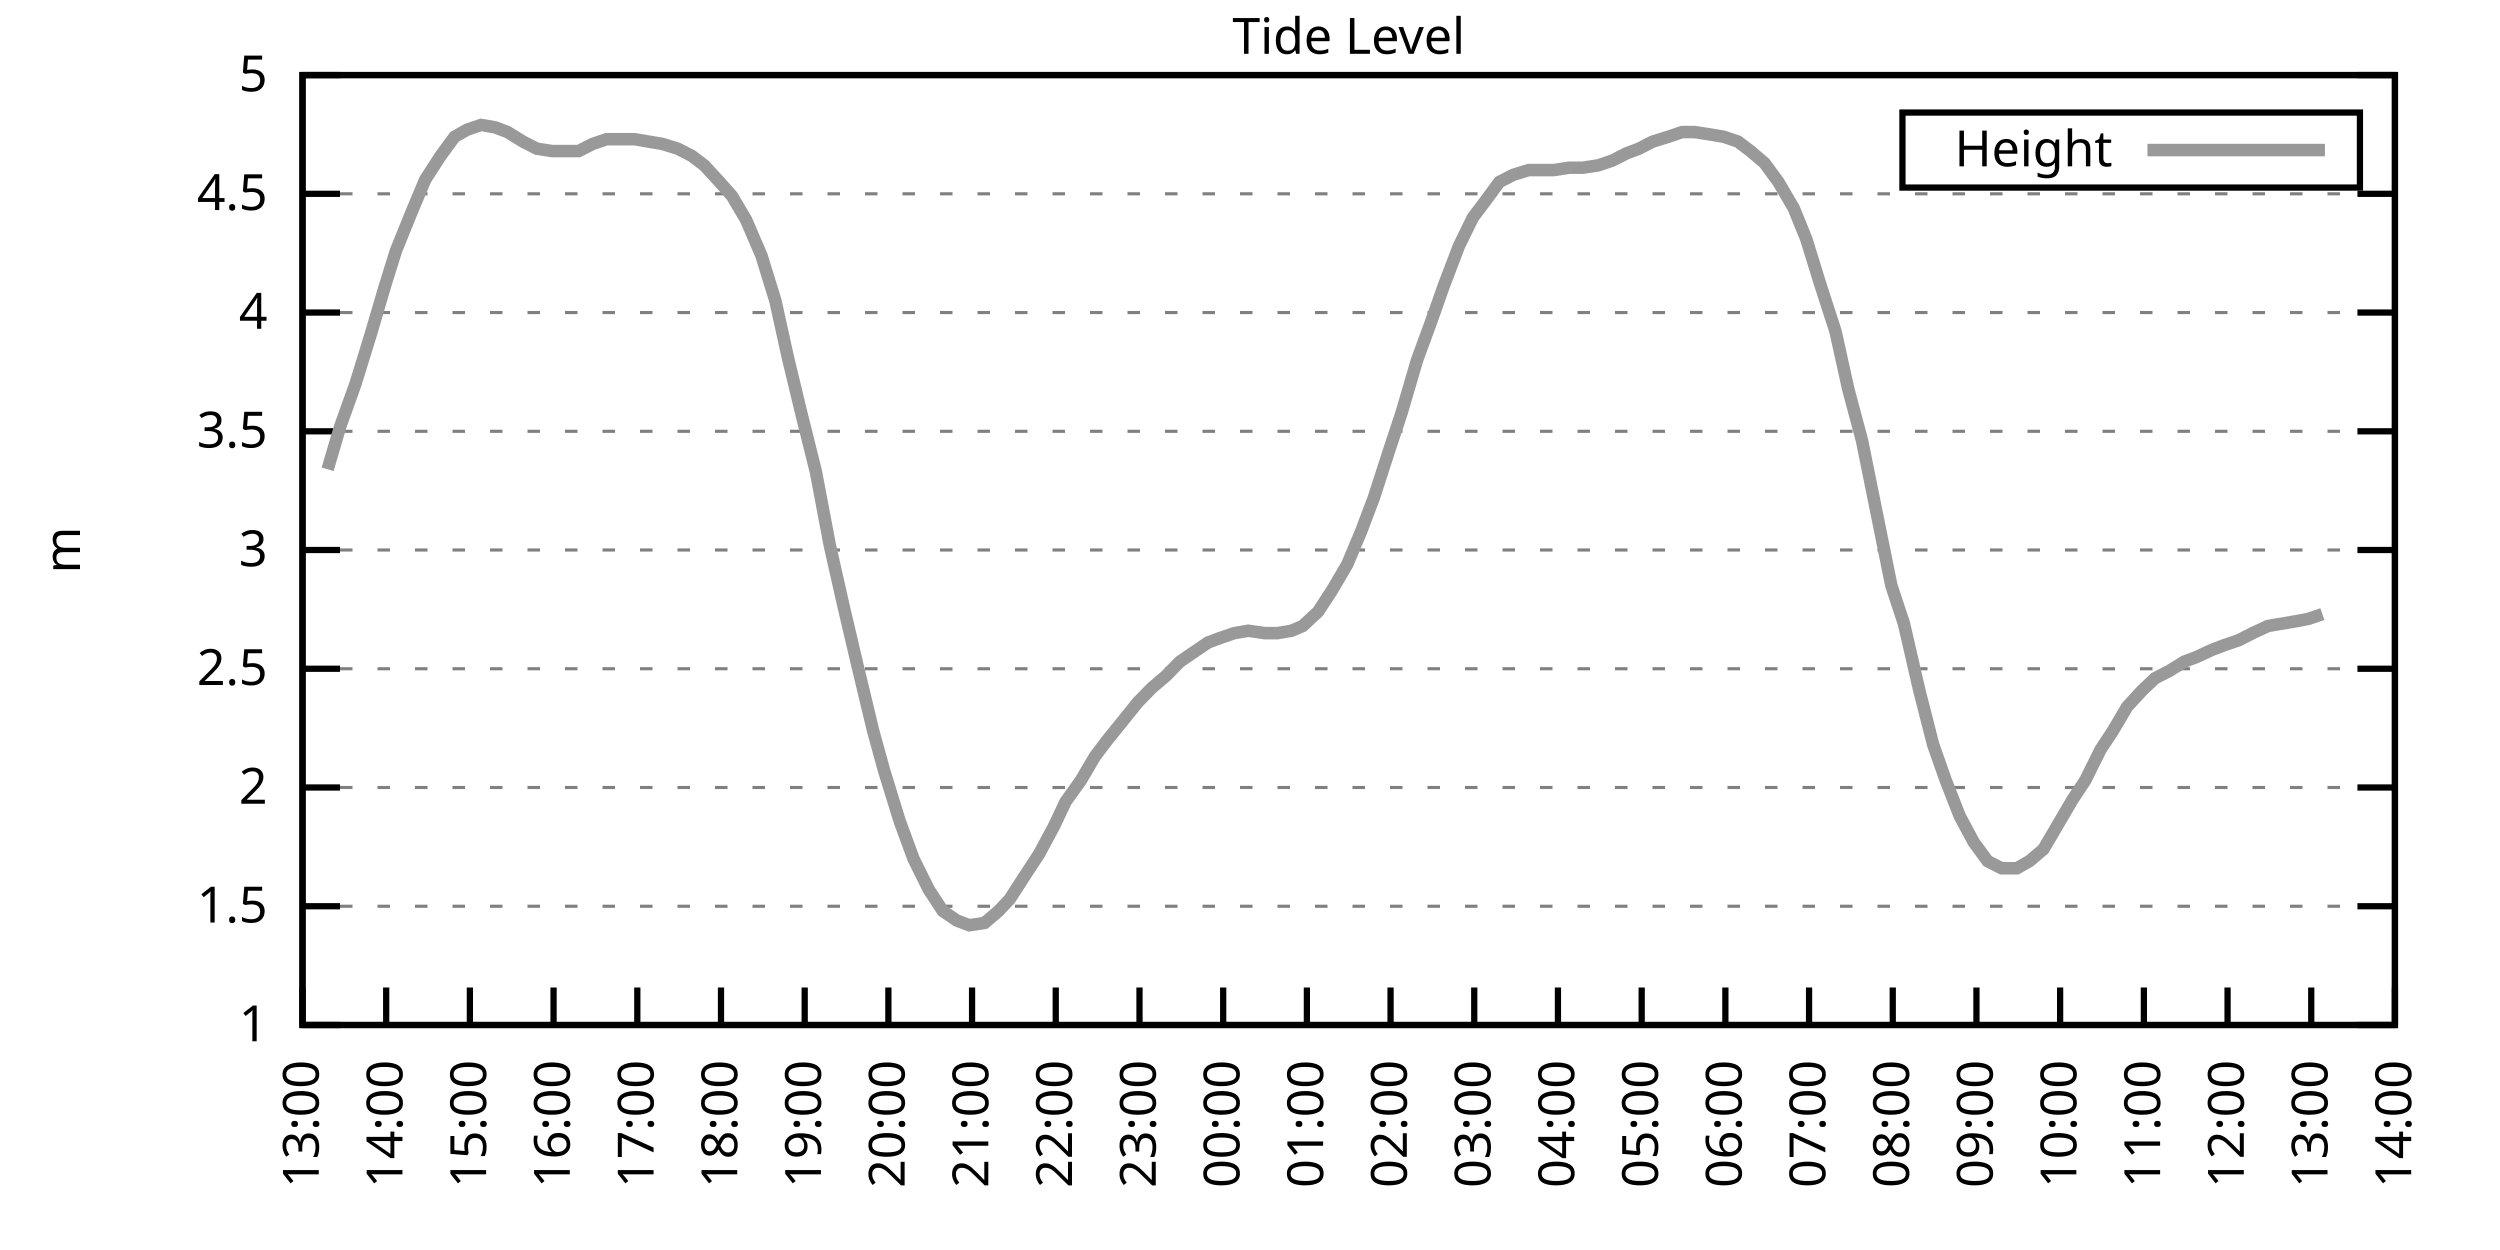
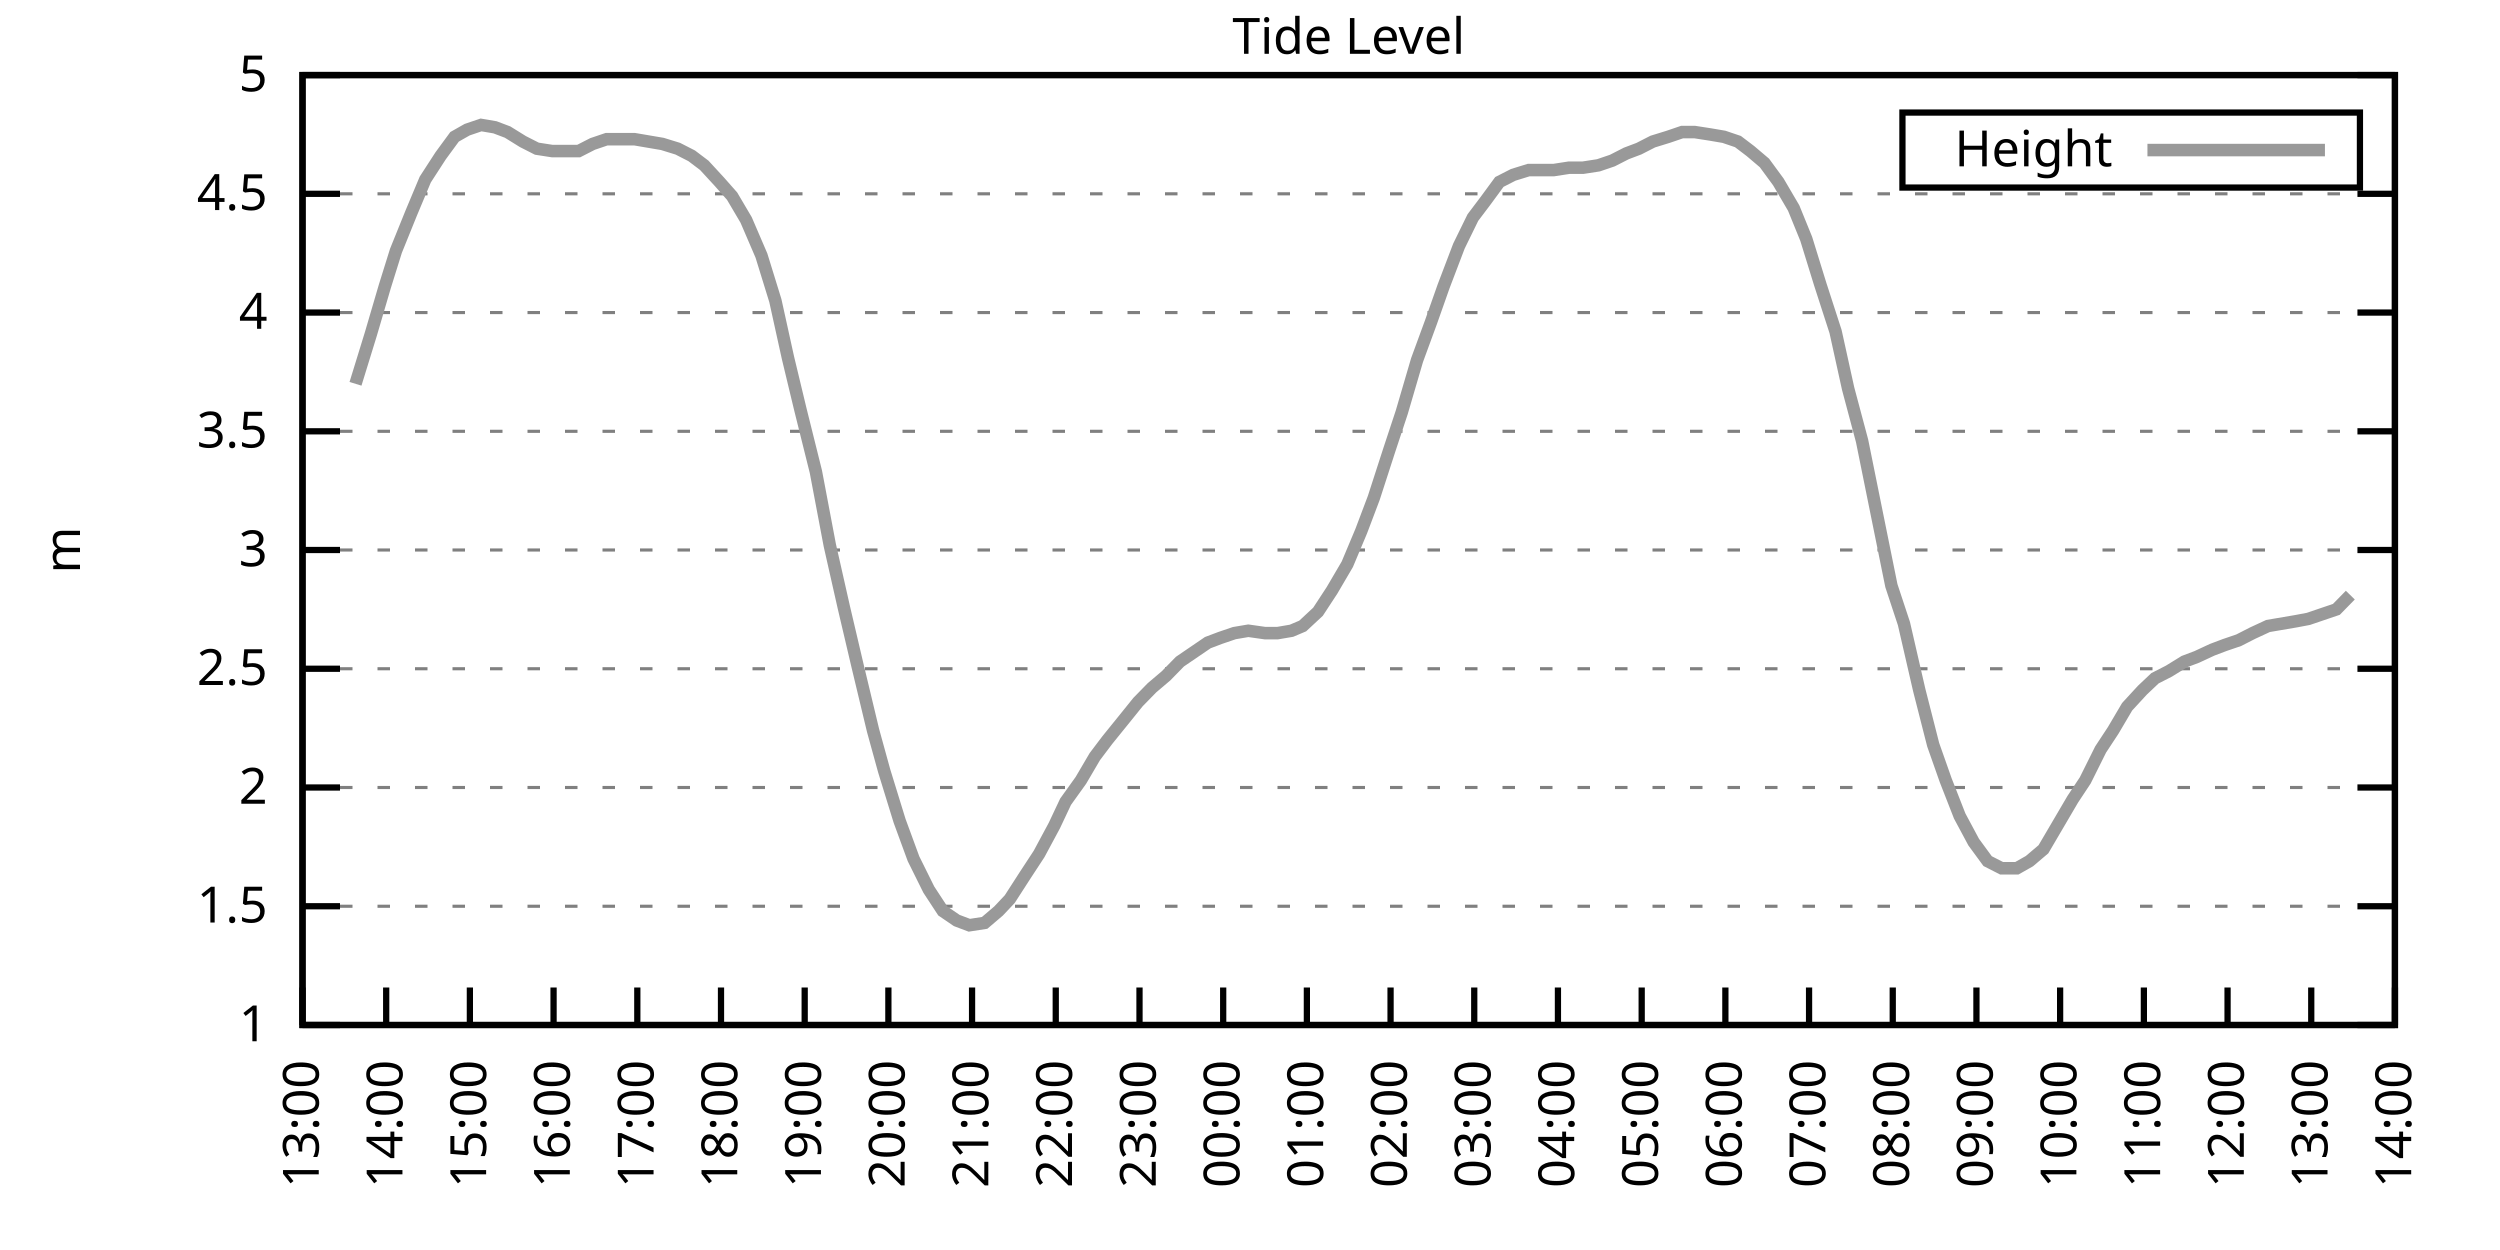
<svg xmlns="http://www.w3.org/2000/svg" xmlns:xlink="http://www.w3.org/1999/xlink" width="400" height="200" viewBox="0 0 400 200">
  <g id="gnuplot_canvas">
    <rect x="0" y="0" width="400" height="200" fill="none" />
    <defs>
      <circle id="gpDot" r="0.5" stroke-width="0.5" stroke="currentColor" />
      <path id="gpPt0" stroke-width="0.333" stroke="currentColor" d="M-1,0 h2 M0,-1 v2" />
      <path id="gpPt1" stroke-width="0.333" stroke="currentColor" d="M-1,-1 L1,1 M1,-1 L-1,1" />
      <path id="gpPt2" stroke-width="0.333" stroke="currentColor" d="M-1,0 L1,0 M0,-1 L0,1 M-1,-1 L1,1 M-1,1 L1,-1" />
      <rect id="gpPt3" stroke-width="0.333" stroke="currentColor" x="-1" y="-1" width="2" height="2" />
      <rect id="gpPt4" stroke-width="0.333" stroke="currentColor" fill="currentColor" x="-1" y="-1" width="2" height="2" />
      <circle id="gpPt5" stroke-width="0.333" stroke="currentColor" cx="0" cy="0" r="1" />
      <use xlink:href="#gpPt5" id="gpPt6" fill="currentColor" stroke="none" />
      <path id="gpPt7" stroke-width="0.333" stroke="currentColor" d="M0,-1.33 L-1.33,0.67 L1.33,0.67 z" />
      <use xlink:href="#gpPt7" id="gpPt8" fill="currentColor" stroke="none" />
      <use xlink:href="#gpPt7" id="gpPt9" stroke="currentColor" transform="rotate(180)" />
      <use xlink:href="#gpPt9" id="gpPt10" fill="currentColor" stroke="none" />
      <use xlink:href="#gpPt3" id="gpPt11" stroke="currentColor" transform="rotate(45)" />
      <use xlink:href="#gpPt11" id="gpPt12" fill="currentColor" stroke="none" />
      <path id="gpPt13" stroke-width="0.333" stroke="currentColor" d="M0,1.330 L1.265,0.411 L0.782,-1.067 L-0.782,-1.076 L-1.265,0.411 z" />
      <use xlink:href="#gpPt13" id="gpPt14" fill="currentColor" stroke="none" />
      <filter id="textbox" filterUnits="objectBoundingBox" x="0" y="0" height="1" width="1">
        <feFlood flood-color="white" flood-opacity="1" result="bgnd" />
        <feComposite in="SourceGraphic" in2="bgnd" operator="atop" />
      </filter>
      <filter id="greybox" filterUnits="objectBoundingBox" x="0" y="0" height="1" width="1">
        <feFlood flood-color="lightgrey" flood-opacity="1" result="grey" />
        <feComposite in="SourceGraphic" in2="grey" operator="atop" />
      </filter>
    </defs>
    <g fill="none" color="white" stroke="currentColor" stroke-width="1.00" stroke-linecap="butt" stroke-linejoin="miter">
</g>
    <g fill="none" color="black" stroke="currentColor" stroke-width="1.00" stroke-linecap="butt" stroke-linejoin="miter">
      <g stroke="none" shape-rendering="crispEdges">
        <polygon fill="rgb(255, 255, 255)" points="48.40,164.00 383.18,164.00 383.18,12.02 48.40,12.02 " />
      </g>
    </g>
    <g fill="none" color="black" stroke="currentColor" stroke-width="1.00" stroke-linecap="butt" stroke-linejoin="miter">
</g>
    <g fill="none" color="black" stroke="black" stroke-width="0.50" stroke-linecap="butt" stroke-linejoin="miter">
</g>
    <g fill="none" color="gray" stroke="currentColor" stroke-width="0.50" stroke-linecap="butt" stroke-linejoin="miter">
      <path stroke="gray" stroke-dasharray="2,4" class="gridline" d="M48.40,164.00 L383.19,164.00  " />
    </g>
    <g fill="none" color="gray" stroke="gray" stroke-width="1.00" stroke-linecap="butt" stroke-linejoin="miter">
</g>
    <g fill="none" color="black" stroke="currentColor" stroke-width="1.00" stroke-linecap="butt" stroke-linejoin="miter">
      <path stroke="black" d="M48.40,164.00 L54.40,164.00 M383.19,164.00 L377.19,164.00  " />
      <g transform="translate(42.80,166.60)" stroke="none" fill="black" font-family="Sans" font-size="8.00" text-anchor="end">
        <text>
          <tspan font-family="Sans"> 1</tspan>
        </text>
      </g>
    </g>
    <g fill="none" color="black" stroke="currentColor" stroke-width="1.00" stroke-linecap="butt" stroke-linejoin="miter">
</g>
    <g fill="none" color="black" stroke="black" stroke-width="0.50" stroke-linecap="butt" stroke-linejoin="miter">
</g>
    <g fill="none" color="gray" stroke="currentColor" stroke-width="0.50" stroke-linecap="butt" stroke-linejoin="miter">
      <path stroke="gray" stroke-dasharray="2,4" class="gridline" d="M48.40,145.00 L383.19,145.00  " />
    </g>
    <g fill="none" color="gray" stroke="gray" stroke-width="1.00" stroke-linecap="butt" stroke-linejoin="miter">
</g>
    <g fill="none" color="black" stroke="currentColor" stroke-width="1.00" stroke-linecap="butt" stroke-linejoin="miter">
      <path stroke="black" d="M48.40,145.00 L54.40,145.00 M383.19,145.00 L377.19,145.00  " />
      <g transform="translate(42.80,147.60)" stroke="none" fill="black" font-family="Sans" font-size="8.00" text-anchor="end">
        <text>
          <tspan font-family="Sans"> 1.5</tspan>
        </text>
      </g>
    </g>
    <g fill="none" color="black" stroke="currentColor" stroke-width="1.00" stroke-linecap="butt" stroke-linejoin="miter">
</g>
    <g fill="none" color="black" stroke="black" stroke-width="0.50" stroke-linecap="butt" stroke-linejoin="miter">
</g>
    <g fill="none" color="gray" stroke="currentColor" stroke-width="0.50" stroke-linecap="butt" stroke-linejoin="miter">
      <path stroke="gray" stroke-dasharray="2,4" class="gridline" d="M48.40,126.00 L383.19,126.00  " />
    </g>
    <g fill="none" color="gray" stroke="gray" stroke-width="1.00" stroke-linecap="butt" stroke-linejoin="miter">
</g>
    <g fill="none" color="black" stroke="currentColor" stroke-width="1.00" stroke-linecap="butt" stroke-linejoin="miter">
      <path stroke="black" d="M48.40,126.00 L54.40,126.00 M383.19,126.00 L377.19,126.00  " />
      <g transform="translate(42.80,128.60)" stroke="none" fill="black" font-family="Sans" font-size="8.00" text-anchor="end">
        <text>
          <tspan font-family="Sans"> 2</tspan>
        </text>
      </g>
    </g>
    <g fill="none" color="black" stroke="currentColor" stroke-width="1.00" stroke-linecap="butt" stroke-linejoin="miter">
</g>
    <g fill="none" color="black" stroke="black" stroke-width="0.50" stroke-linecap="butt" stroke-linejoin="miter">
</g>
    <g fill="none" color="gray" stroke="currentColor" stroke-width="0.50" stroke-linecap="butt" stroke-linejoin="miter">
      <path stroke="gray" stroke-dasharray="2,4" class="gridline" d="M48.40,107.00 L383.19,107.00  " />
    </g>
    <g fill="none" color="gray" stroke="gray" stroke-width="1.00" stroke-linecap="butt" stroke-linejoin="miter">
</g>
    <g fill="none" color="black" stroke="currentColor" stroke-width="1.00" stroke-linecap="butt" stroke-linejoin="miter">
      <path stroke="black" d="M48.40,107.00 L54.40,107.00 M383.19,107.00 L377.19,107.00  " />
      <g transform="translate(42.80,109.60)" stroke="none" fill="black" font-family="Sans" font-size="8.00" text-anchor="end">
        <text>
          <tspan font-family="Sans"> 2.5</tspan>
        </text>
      </g>
    </g>
    <g fill="none" color="black" stroke="currentColor" stroke-width="1.00" stroke-linecap="butt" stroke-linejoin="miter">
</g>
    <g fill="none" color="black" stroke="black" stroke-width="0.50" stroke-linecap="butt" stroke-linejoin="miter">
</g>
    <g fill="none" color="gray" stroke="currentColor" stroke-width="0.50" stroke-linecap="butt" stroke-linejoin="miter">
      <path stroke="gray" stroke-dasharray="2,4" class="gridline" d="M48.40,88.00 L383.19,88.00  " />
    </g>
    <g fill="none" color="gray" stroke="gray" stroke-width="1.00" stroke-linecap="butt" stroke-linejoin="miter">
</g>
    <g fill="none" color="black" stroke="currentColor" stroke-width="1.00" stroke-linecap="butt" stroke-linejoin="miter">
      <path stroke="black" d="M48.40,88.00 L54.40,88.00 M383.19,88.00 L377.19,88.00  " />
      <g transform="translate(42.80,90.60)" stroke="none" fill="black" font-family="Sans" font-size="8.00" text-anchor="end">
        <text>
          <tspan font-family="Sans"> 3</tspan>
        </text>
      </g>
    </g>
    <g fill="none" color="black" stroke="currentColor" stroke-width="1.00" stroke-linecap="butt" stroke-linejoin="miter">
</g>
    <g fill="none" color="black" stroke="black" stroke-width="0.50" stroke-linecap="butt" stroke-linejoin="miter">
</g>
    <g fill="none" color="gray" stroke="currentColor" stroke-width="0.50" stroke-linecap="butt" stroke-linejoin="miter">
      <path stroke="gray" stroke-dasharray="2,4" class="gridline" d="M48.40,69.01 L383.19,69.01  " />
    </g>
    <g fill="none" color="gray" stroke="gray" stroke-width="1.00" stroke-linecap="butt" stroke-linejoin="miter">
</g>
    <g fill="none" color="black" stroke="currentColor" stroke-width="1.00" stroke-linecap="butt" stroke-linejoin="miter">
      <path stroke="black" d="M48.40,69.01 L54.40,69.01 M383.19,69.01 L377.19,69.01  " />
      <g transform="translate(42.80,71.61)" stroke="none" fill="black" font-family="Sans" font-size="8.00" text-anchor="end">
        <text>
          <tspan font-family="Sans"> 3.5</tspan>
        </text>
      </g>
    </g>
    <g fill="none" color="black" stroke="currentColor" stroke-width="1.00" stroke-linecap="butt" stroke-linejoin="miter">
</g>
    <g fill="none" color="black" stroke="black" stroke-width="0.50" stroke-linecap="butt" stroke-linejoin="miter">
</g>
    <g fill="none" color="gray" stroke="currentColor" stroke-width="0.50" stroke-linecap="butt" stroke-linejoin="miter">
      <path stroke="gray" stroke-dasharray="2,4" class="gridline" d="M48.40,50.01 L383.19,50.01  " />
    </g>
    <g fill="none" color="gray" stroke="gray" stroke-width="1.00" stroke-linecap="butt" stroke-linejoin="miter">
</g>
    <g fill="none" color="black" stroke="currentColor" stroke-width="1.00" stroke-linecap="butt" stroke-linejoin="miter">
      <path stroke="black" d="M48.40,50.01 L54.40,50.01 M383.19,50.01 L377.19,50.01  " />
      <g transform="translate(42.80,52.61)" stroke="none" fill="black" font-family="Sans" font-size="8.00" text-anchor="end">
        <text>
          <tspan font-family="Sans"> 4</tspan>
        </text>
      </g>
    </g>
    <g fill="none" color="black" stroke="currentColor" stroke-width="1.00" stroke-linecap="butt" stroke-linejoin="miter">
</g>
    <g fill="none" color="black" stroke="black" stroke-width="0.50" stroke-linecap="butt" stroke-linejoin="miter">
</g>
    <g fill="none" color="gray" stroke="currentColor" stroke-width="0.50" stroke-linecap="butt" stroke-linejoin="miter">
      <path stroke="gray" stroke-dasharray="2,4" class="gridline" d="M48.40,31.01 L383.19,31.01  " />
    </g>
    <g fill="none" color="gray" stroke="gray" stroke-width="1.00" stroke-linecap="butt" stroke-linejoin="miter">
</g>
    <g fill="none" color="black" stroke="currentColor" stroke-width="1.00" stroke-linecap="butt" stroke-linejoin="miter">
      <path stroke="black" d="M48.40,31.01 L54.40,31.01 M383.19,31.01 L377.19,31.01  " />
      <g transform="translate(42.80,33.61)" stroke="none" fill="black" font-family="Sans" font-size="8.00" text-anchor="end">
        <text>
          <tspan font-family="Sans"> 4.5</tspan>
        </text>
      </g>
    </g>
    <g fill="none" color="black" stroke="currentColor" stroke-width="1.00" stroke-linecap="butt" stroke-linejoin="miter">
</g>
    <g fill="none" color="black" stroke="black" stroke-width="0.50" stroke-linecap="butt" stroke-linejoin="miter">
</g>
    <g fill="none" color="gray" stroke="currentColor" stroke-width="0.50" stroke-linecap="butt" stroke-linejoin="miter">
      <path stroke="gray" stroke-dasharray="2,4" class="gridline" d="M48.40,12.01 L383.19,12.01  " />
    </g>
    <g fill="none" color="gray" stroke="gray" stroke-width="1.00" stroke-linecap="butt" stroke-linejoin="miter">
</g>
    <g fill="none" color="black" stroke="currentColor" stroke-width="1.00" stroke-linecap="butt" stroke-linejoin="miter">
      <path stroke="black" d="M48.40,12.01 L54.40,12.01 M383.19,12.01 L377.19,12.01  " />
      <g transform="translate(42.80,14.61)" stroke="none" fill="black" font-family="Sans" font-size="8.00" text-anchor="end">
        <text>
          <tspan font-family="Sans"> 5</tspan>
        </text>
      </g>
    </g>
    <g fill="none" color="black" stroke="currentColor" stroke-width="1.00" stroke-linecap="butt" stroke-linejoin="miter">
      <path stroke="black" d="M48.40,164.00 L48.40,158.00  " />
      <g transform="translate(51.00,169.60) rotate(270.00)" stroke="none" fill="black" font-family="Sans" font-size="8.00" text-anchor="end">
        <text>
          <tspan font-family="Sans">13:00</tspan>
        </text>
      </g>
    </g>
    <g fill="none" color="black" stroke="currentColor" stroke-width="1.00" stroke-linecap="butt" stroke-linejoin="miter">
      <path stroke="black" d="M61.79,164.00 L61.79,158.00  " />
      <g transform="translate(64.39,169.60) rotate(270.00)" stroke="none" fill="black" font-family="Sans" font-size="8.00" text-anchor="end">
        <text>
          <tspan font-family="Sans">14:00</tspan>
        </text>
      </g>
    </g>
    <g fill="none" color="black" stroke="currentColor" stroke-width="1.00" stroke-linecap="butt" stroke-linejoin="miter">
      <path stroke="black" d="M75.18,164.00 L75.18,158.00  " />
      <g transform="translate(77.78,169.60) rotate(270.00)" stroke="none" fill="black" font-family="Sans" font-size="8.00" text-anchor="end">
        <text>
          <tspan font-family="Sans">15:00</tspan>
        </text>
      </g>
    </g>
    <g fill="none" color="black" stroke="currentColor" stroke-width="1.00" stroke-linecap="butt" stroke-linejoin="miter">
      <path stroke="black" d="M88.57,164.00 L88.57,158.00  " />
      <g transform="translate(91.17,169.60) rotate(270.00)" stroke="none" fill="black" font-family="Sans" font-size="8.00" text-anchor="end">
        <text>
          <tspan font-family="Sans">16:00</tspan>
        </text>
      </g>
    </g>
    <g fill="none" color="black" stroke="currentColor" stroke-width="1.00" stroke-linecap="butt" stroke-linejoin="miter">
      <path stroke="black" d="M101.97,164.00 L101.97,158.00  " />
      <g transform="translate(104.57,169.60) rotate(270.00)" stroke="none" fill="black" font-family="Sans" font-size="8.00" text-anchor="end">
        <text>
          <tspan font-family="Sans">17:00</tspan>
        </text>
      </g>
    </g>
    <g fill="none" color="black" stroke="currentColor" stroke-width="1.00" stroke-linecap="butt" stroke-linejoin="miter">
      <path stroke="black" d="M115.36,164.00 L115.36,158.00  " />
      <g transform="translate(117.96,169.60) rotate(270.00)" stroke="none" fill="black" font-family="Sans" font-size="8.00" text-anchor="end">
        <text>
          <tspan font-family="Sans">18:00</tspan>
        </text>
      </g>
    </g>
    <g fill="none" color="black" stroke="currentColor" stroke-width="1.00" stroke-linecap="butt" stroke-linejoin="miter">
      <path stroke="black" d="M128.75,164.00 L128.75,158.00  " />
      <g transform="translate(131.35,169.60) rotate(270.00)" stroke="none" fill="black" font-family="Sans" font-size="8.00" text-anchor="end">
        <text>
          <tspan font-family="Sans">19:00</tspan>
        </text>
      </g>
    </g>
    <g fill="none" color="black" stroke="currentColor" stroke-width="1.00" stroke-linecap="butt" stroke-linejoin="miter">
      <path stroke="black" d="M142.14,164.00 L142.14,158.00  " />
      <g transform="translate(144.74,169.60) rotate(270.00)" stroke="none" fill="black" font-family="Sans" font-size="8.00" text-anchor="end">
        <text>
          <tspan font-family="Sans">20:00</tspan>
        </text>
      </g>
    </g>
    <g fill="none" color="black" stroke="currentColor" stroke-width="1.00" stroke-linecap="butt" stroke-linejoin="miter">
      <path stroke="black" d="M155.53,164.00 L155.53,158.00  " />
      <g transform="translate(158.13,169.60) rotate(270.00)" stroke="none" fill="black" font-family="Sans" font-size="8.00" text-anchor="end">
        <text>
          <tspan font-family="Sans">21:00</tspan>
        </text>
      </g>
    </g>
    <g fill="none" color="black" stroke="currentColor" stroke-width="1.00" stroke-linecap="butt" stroke-linejoin="miter">
      <path stroke="black" d="M168.92,164.00 L168.92,158.00  " />
      <g transform="translate(171.52,169.60) rotate(270.00)" stroke="none" fill="black" font-family="Sans" font-size="8.00" text-anchor="end">
        <text>
          <tspan font-family="Sans">22:00</tspan>
        </text>
      </g>
    </g>
    <g fill="none" color="black" stroke="currentColor" stroke-width="1.00" stroke-linecap="butt" stroke-linejoin="miter">
      <path stroke="black" d="M182.32,164.00 L182.32,158.00  " />
      <g transform="translate(184.92,169.60) rotate(270.00)" stroke="none" fill="black" font-family="Sans" font-size="8.00" text-anchor="end">
        <text>
          <tspan font-family="Sans">23:00</tspan>
        </text>
      </g>
    </g>
    <g fill="none" color="black" stroke="currentColor" stroke-width="1.00" stroke-linecap="butt" stroke-linejoin="miter">
      <path stroke="black" d="M195.71,164.00 L195.71,158.00  " />
      <g transform="translate(198.31,169.60) rotate(270.00)" stroke="none" fill="black" font-family="Sans" font-size="8.00" text-anchor="end">
        <text>
          <tspan font-family="Sans">00:00</tspan>
        </text>
      </g>
    </g>
    <g fill="none" color="black" stroke="currentColor" stroke-width="1.00" stroke-linecap="butt" stroke-linejoin="miter">
      <path stroke="black" d="M209.10,164.00 L209.10,158.00  " />
      <g transform="translate(211.70,169.60) rotate(270.00)" stroke="none" fill="black" font-family="Sans" font-size="8.00" text-anchor="end">
        <text>
          <tspan font-family="Sans">01:00</tspan>
        </text>
      </g>
    </g>
    <g fill="none" color="black" stroke="currentColor" stroke-width="1.00" stroke-linecap="butt" stroke-linejoin="miter">
      <path stroke="black" d="M222.49,164.00 L222.49,158.00  " />
      <g transform="translate(225.09,169.60) rotate(270.00)" stroke="none" fill="black" font-family="Sans" font-size="8.00" text-anchor="end">
        <text>
          <tspan font-family="Sans">02:00</tspan>
        </text>
      </g>
    </g>
    <g fill="none" color="black" stroke="currentColor" stroke-width="1.00" stroke-linecap="butt" stroke-linejoin="miter">
      <path stroke="black" d="M235.88,164.00 L235.88,158.00  " />
      <g transform="translate(238.48,169.60) rotate(270.00)" stroke="none" fill="black" font-family="Sans" font-size="8.00" text-anchor="end">
        <text>
          <tspan font-family="Sans">03:00</tspan>
        </text>
      </g>
    </g>
    <g fill="none" color="black" stroke="currentColor" stroke-width="1.00" stroke-linecap="butt" stroke-linejoin="miter">
      <path stroke="black" d="M249.27,164.00 L249.27,158.00  " />
      <g transform="translate(251.87,169.60) rotate(270.00)" stroke="none" fill="black" font-family="Sans" font-size="8.00" text-anchor="end">
        <text>
          <tspan font-family="Sans">04:00</tspan>
        </text>
      </g>
    </g>
    <g fill="none" color="black" stroke="currentColor" stroke-width="1.00" stroke-linecap="butt" stroke-linejoin="miter">
      <path stroke="black" d="M262.67,164.00 L262.67,158.00  " />
      <g transform="translate(265.27,169.60) rotate(270.00)" stroke="none" fill="black" font-family="Sans" font-size="8.00" text-anchor="end">
        <text>
          <tspan font-family="Sans">05:00</tspan>
        </text>
      </g>
    </g>
    <g fill="none" color="black" stroke="currentColor" stroke-width="1.00" stroke-linecap="butt" stroke-linejoin="miter">
      <path stroke="black" d="M276.06,164.00 L276.06,158.00  " />
      <g transform="translate(278.66,169.60) rotate(270.00)" stroke="none" fill="black" font-family="Sans" font-size="8.00" text-anchor="end">
        <text>
          <tspan font-family="Sans">06:00</tspan>
        </text>
      </g>
    </g>
    <g fill="none" color="black" stroke="currentColor" stroke-width="1.00" stroke-linecap="butt" stroke-linejoin="miter">
      <path stroke="black" d="M289.45,164.00 L289.45,158.00  " />
      <g transform="translate(292.05,169.60) rotate(270.00)" stroke="none" fill="black" font-family="Sans" font-size="8.00" text-anchor="end">
        <text>
          <tspan font-family="Sans">07:00</tspan>
        </text>
      </g>
    </g>
    <g fill="none" color="black" stroke="currentColor" stroke-width="1.00" stroke-linecap="butt" stroke-linejoin="miter">
      <path stroke="black" d="M302.84,164.00 L302.84,158.00  " />
      <g transform="translate(305.44,169.60) rotate(270.00)" stroke="none" fill="black" font-family="Sans" font-size="8.00" text-anchor="end">
        <text>
          <tspan font-family="Sans">08:00</tspan>
        </text>
      </g>
    </g>
    <g fill="none" color="black" stroke="currentColor" stroke-width="1.00" stroke-linecap="butt" stroke-linejoin="miter">
      <path stroke="black" d="M316.23,164.00 L316.23,158.00  " />
      <g transform="translate(318.83,169.60) rotate(270.00)" stroke="none" fill="black" font-family="Sans" font-size="8.00" text-anchor="end">
        <text>
          <tspan font-family="Sans">09:00</tspan>
        </text>
      </g>
    </g>
    <g fill="none" color="black" stroke="currentColor" stroke-width="1.00" stroke-linecap="butt" stroke-linejoin="miter">
      <path stroke="black" d="M329.62,164.00 L329.62,158.00  " />
      <g transform="translate(332.22,169.60) rotate(270.00)" stroke="none" fill="black" font-family="Sans" font-size="8.00" text-anchor="end">
        <text>
          <tspan font-family="Sans">10:00</tspan>
        </text>
      </g>
    </g>
    <g fill="none" color="black" stroke="currentColor" stroke-width="1.00" stroke-linecap="butt" stroke-linejoin="miter">
      <path stroke="black" d="M343.02,164.00 L343.02,158.00  " />
      <g transform="translate(345.62,169.60) rotate(270.00)" stroke="none" fill="black" font-family="Sans" font-size="8.00" text-anchor="end">
        <text>
          <tspan font-family="Sans">11:00</tspan>
        </text>
      </g>
    </g>
    <g fill="none" color="black" stroke="currentColor" stroke-width="1.00" stroke-linecap="butt" stroke-linejoin="miter">
      <path stroke="black" d="M356.41,164.00 L356.41,158.00  " />
      <g transform="translate(359.01,169.60) rotate(270.00)" stroke="none" fill="black" font-family="Sans" font-size="8.00" text-anchor="end">
        <text>
          <tspan font-family="Sans">12:00</tspan>
        </text>
      </g>
    </g>
    <g fill="none" color="black" stroke="currentColor" stroke-width="1.00" stroke-linecap="butt" stroke-linejoin="miter">
      <path stroke="black" d="M369.80,164.00 L369.80,158.00  " />
      <g transform="translate(372.40,169.60) rotate(270.00)" stroke="none" fill="black" font-family="Sans" font-size="8.00" text-anchor="end">
        <text>
          <tspan font-family="Sans">13:00</tspan>
        </text>
      </g>
    </g>
    <g fill="none" color="black" stroke="currentColor" stroke-width="1.00" stroke-linecap="butt" stroke-linejoin="miter">
      <path stroke="black" d="M383.19,164.00 L383.19,158.00  " />
      <g transform="translate(385.79,169.60) rotate(270.00)" stroke="none" fill="black" font-family="Sans" font-size="8.00" text-anchor="end">
        <text>
          <tspan font-family="Sans">14:00</tspan>
        </text>
      </g>
    </g>
    <g fill="none" color="black" stroke="currentColor" stroke-width="1.00" stroke-linecap="butt" stroke-linejoin="miter">
</g>
    <g fill="none" color="black" stroke="currentColor" stroke-width="1.00" stroke-linecap="butt" stroke-linejoin="miter">
      <path stroke="black" d="M48.40,12.01 L48.40,164.00 L383.19,164.00 L383.19,12.01 L48.40,12.01 Z  " />
    </g>
    <g fill="none" color="black" stroke="currentColor" stroke-width="1.00" stroke-linecap="butt" stroke-linejoin="miter">
</g>
    <g fill="none" color="black" stroke="currentColor" stroke-width="1.00" stroke-linecap="butt" stroke-linejoin="miter">
      <path stroke="black" d="M304.39,30.01 L304.39,18.01 L377.59,18.01 L377.59,30.01 L304.39,30.01 Z  " />
    </g>
    <g id="Tide_level_plot_1">
      <g fill="none" color="white" stroke="black" stroke-width="2.00" stroke-linecap="butt" stroke-linejoin="miter">
</g>
      <g fill="none" color="black" stroke="currentColor" stroke-width="2.00" stroke-linecap="butt" stroke-linejoin="miter">
        <g transform="translate(337.99,26.61)" stroke="none" fill="black" font-family="Sans" font-size="8.00" text-anchor="end">
          <text>
            <tspan font-family="Sans">Height</tspan>
          </text>
        </g>
      </g>
      <g fill="none" color="black" stroke="currentColor" stroke-width="2.00" stroke-linecap="butt" stroke-linejoin="miter">
-         <path stroke="rgb(153, 153, 153)" d="M343.59,24.01 L371.99,24.01 M52.42,75.09 L54.43,68.25 L56.88,61.41 L59.34,53.43 L61.57,45.83 L63.35,40.13   L65.81,34.05 L68.04,28.73 L70.50,24.93 L72.73,21.89 L74.74,20.75 L76.97,19.99 L79.20,20.37 L81.21,21.13   L83.66,22.65 L85.90,23.79 L88.35,24.17 L90.36,24.17 L92.59,24.17 L94.82,23.03 L97.06,22.27 L99.29,22.27   L101.52,22.27 L103.75,22.65 L105.98,23.03 L108.44,23.79 L110.67,24.93 L112.68,26.45 L115.13,29.11 L117.14,31.39   L119.38,35.19 L121.83,40.89 L124.06,48.11 L126.07,57.23 L128.08,65.59 L130.54,75.47 L132.77,87.25 L135.00,97.12   L137.23,106.62 L139.69,116.88 L141.47,123.34 L143.93,131.32 L146.16,137.40 L148.61,142.34 L150.85,145.76 L153.08,147.28   L155.09,148.04 L157.54,147.66 L159.77,145.76 L161.56,143.86 L164.01,140.06 L166.25,136.64 L168.70,132.08 L170.49,128.28   L172.94,124.86 L175.17,121.06 L177.18,118.40 L179.64,115.36 L182.09,112.32 L184.32,110.04 L186.56,108.14 L188.79,105.86   L191.02,104.34 L193.25,102.82 L195.26,102.06 L197.49,101.30 L199.73,100.92 L202.40,101.30 L204.41,101.30 L206.64,100.92   L208.43,100.16 L210.88,97.88 L213.12,94.46 L215.57,90.28 L217.80,84.97 L219.81,79.65 L222.27,72.05 L224.28,65.97   L226.73,57.61 L228.96,51.53 L230.97,45.83 L233.43,39.37 L235.66,34.81 L237.67,32.15 L239.90,29.11 L242.13,27.97   L244.59,27.21 L246.82,27.21 L248.60,27.21 L251.06,26.83 L253.29,26.83 L255.75,26.45 L257.98,25.69 L260.21,24.55   L262.22,23.79 L264.45,22.65 L266.91,21.89 L269.14,21.13 L271.15,21.13 L273.60,21.51 L275.83,21.89 L278.07,22.65   L280.07,24.17 L282.31,26.07 L284.54,29.11 L286.99,33.29 L289.00,38.23 L291.23,45.45 L293.69,53.05 L295.70,62.17   L297.93,70.53 L300.39,82.69 L302.62,93.70 L304.63,99.78 L307.08,110.42 L309.31,119.16 L311.32,124.86 L313.55,130.56   L315.79,134.74 L318.02,137.78 L320.25,138.92 L322.70,138.92 L324.71,137.78 L326.95,135.88 L329.18,132.08 L331.63,127.90   L333.64,124.86 L336.10,119.92 L338.10,116.88 L340.34,113.08 L342.79,110.42 L344.80,108.52 L347.03,107.38 L349.49,105.86   L351.50,105.10 L353.95,103.96 L355.96,103.20 L358.19,102.44 L360.42,101.30 L362.88,100.16 L365.11,99.78 L367.34,99.40   L369.35,99.02 L371.58,98.26  " />
+         <path stroke="rgb(153, 153, 153)" d="M343.59,24.01 L371.99,24.01 M56.88,61.41 L59.34,53.43 L61.57,45.83 L63.35,40.13 L65.81,34.05 L68.04,28.73   L70.50,24.93 L72.73,21.89 L74.74,20.75 L76.97,19.99 L79.20,20.37 L81.21,21.13 L83.66,22.65 L85.90,23.79   L88.35,24.17 L90.36,24.17 L92.59,24.17 L94.82,23.03 L97.06,22.27 L99.29,22.27 L101.52,22.27 L103.75,22.65   L105.98,23.03 L108.44,23.79 L110.67,24.93 L112.68,26.45 L115.13,29.11 L117.14,31.39 L119.38,35.19 L121.83,40.89   L124.06,48.11 L126.07,57.23 L128.08,65.59 L130.54,75.47 L132.77,87.25 L135.00,97.12 L137.23,106.62 L139.69,116.88   L141.47,123.34 L143.93,131.32 L146.16,137.40 L148.61,142.34 L150.85,145.76 L153.08,147.28 L155.09,148.04 L157.54,147.66   L159.77,145.76 L161.56,143.86 L164.01,140.06 L166.25,136.64 L168.70,132.08 L170.49,128.28 L172.94,124.86 L175.17,121.06   L177.18,118.40 L179.64,115.36 L182.09,112.32 L184.32,110.04 L186.56,108.14 L188.79,105.86 L191.02,104.34 L193.25,102.82   L195.26,102.06 L197.49,101.30 L199.73,100.92 L202.40,101.30 L204.41,101.30 L206.64,100.92 L208.43,100.16 L210.88,97.88   L213.12,94.46 L215.57,90.28 L217.80,84.97 L219.81,79.65 L222.27,72.05 L224.28,65.97 L226.73,57.61 L228.96,51.53   L230.97,45.83 L233.43,39.37 L235.66,34.81 L237.67,32.15 L239.90,29.11 L242.13,27.97 L244.59,27.21 L246.82,27.21   L248.60,27.21 L251.06,26.83 L253.29,26.83 L255.75,26.45 L257.98,25.69 L260.21,24.55 L262.22,23.79 L264.45,22.65   L266.91,21.89 L269.14,21.13 L271.15,21.13 L273.60,21.51 L275.83,21.89 L278.07,22.65 L280.07,24.17 L282.31,26.07   L284.54,29.11 L286.99,33.29 L289.00,38.23 L291.23,45.45 L293.69,53.05 L295.70,62.17 L297.93,70.53 L300.39,82.69   L302.62,93.70 L304.63,99.78 L307.08,110.42 L309.31,119.16 L311.32,124.86 L313.55,130.56 L315.79,134.74 L318.02,137.78   L320.25,138.92 L322.70,138.92 L324.71,137.78 L326.95,135.88 L329.18,132.08 L331.63,127.90 L333.64,124.86 L336.10,119.92   L338.10,116.88 L340.34,113.08 L342.79,110.42 L344.80,108.52 L347.03,107.38 L349.49,105.86 L351.50,105.10 L353.95,103.96   L355.96,103.20 L358.19,102.44 L360.42,101.30 L362.88,100.16 L365.11,99.78 L367.34,99.40 L369.35,99.02 L371.58,98.26   L373.82,97.50 L376.05,95.22  " />
      </g>
    </g>
    <g fill="none" color="black" stroke="currentColor" stroke-width="2.00" stroke-linecap="butt" stroke-linejoin="miter">
</g>
    <g fill="none" color="black" stroke="black" stroke-width="1.00" stroke-linecap="butt" stroke-linejoin="miter">
</g>
    <g fill="none" color="black" stroke="currentColor" stroke-width="1.00" stroke-linecap="butt" stroke-linejoin="miter">
      <path stroke="black" d="M48.40,12.01 L48.40,164.00 L383.19,164.00 L383.19,12.01 L48.40,12.01 Z  " />
      <g transform="translate(12.80,88.01) rotate(270.00)" stroke="none" fill="black" font-family="Sans" font-size="8.00" text-anchor="middle">
        <text>
          <tspan font-family="Sans">m</tspan>
        </text>
      </g>
    </g>
    <g fill="none" color="black" stroke="currentColor" stroke-width="1.00" stroke-linecap="butt" stroke-linejoin="miter">
</g>
    <g fill="none" color="black" stroke="currentColor" stroke-width="1.00" stroke-linecap="butt" stroke-linejoin="miter">
      <g transform="translate(215.79,8.61)" stroke="none" fill="black" font-family="Sans" font-size="8.00" text-anchor="middle">
        <text>
          <tspan font-family="Sans">Tide Level</tspan>
        </text>
      </g>
    </g>
    <g fill="none" color="black" stroke="currentColor" stroke-width="1.00" stroke-linecap="butt" stroke-linejoin="miter">
</g>
  </g>
</svg>
